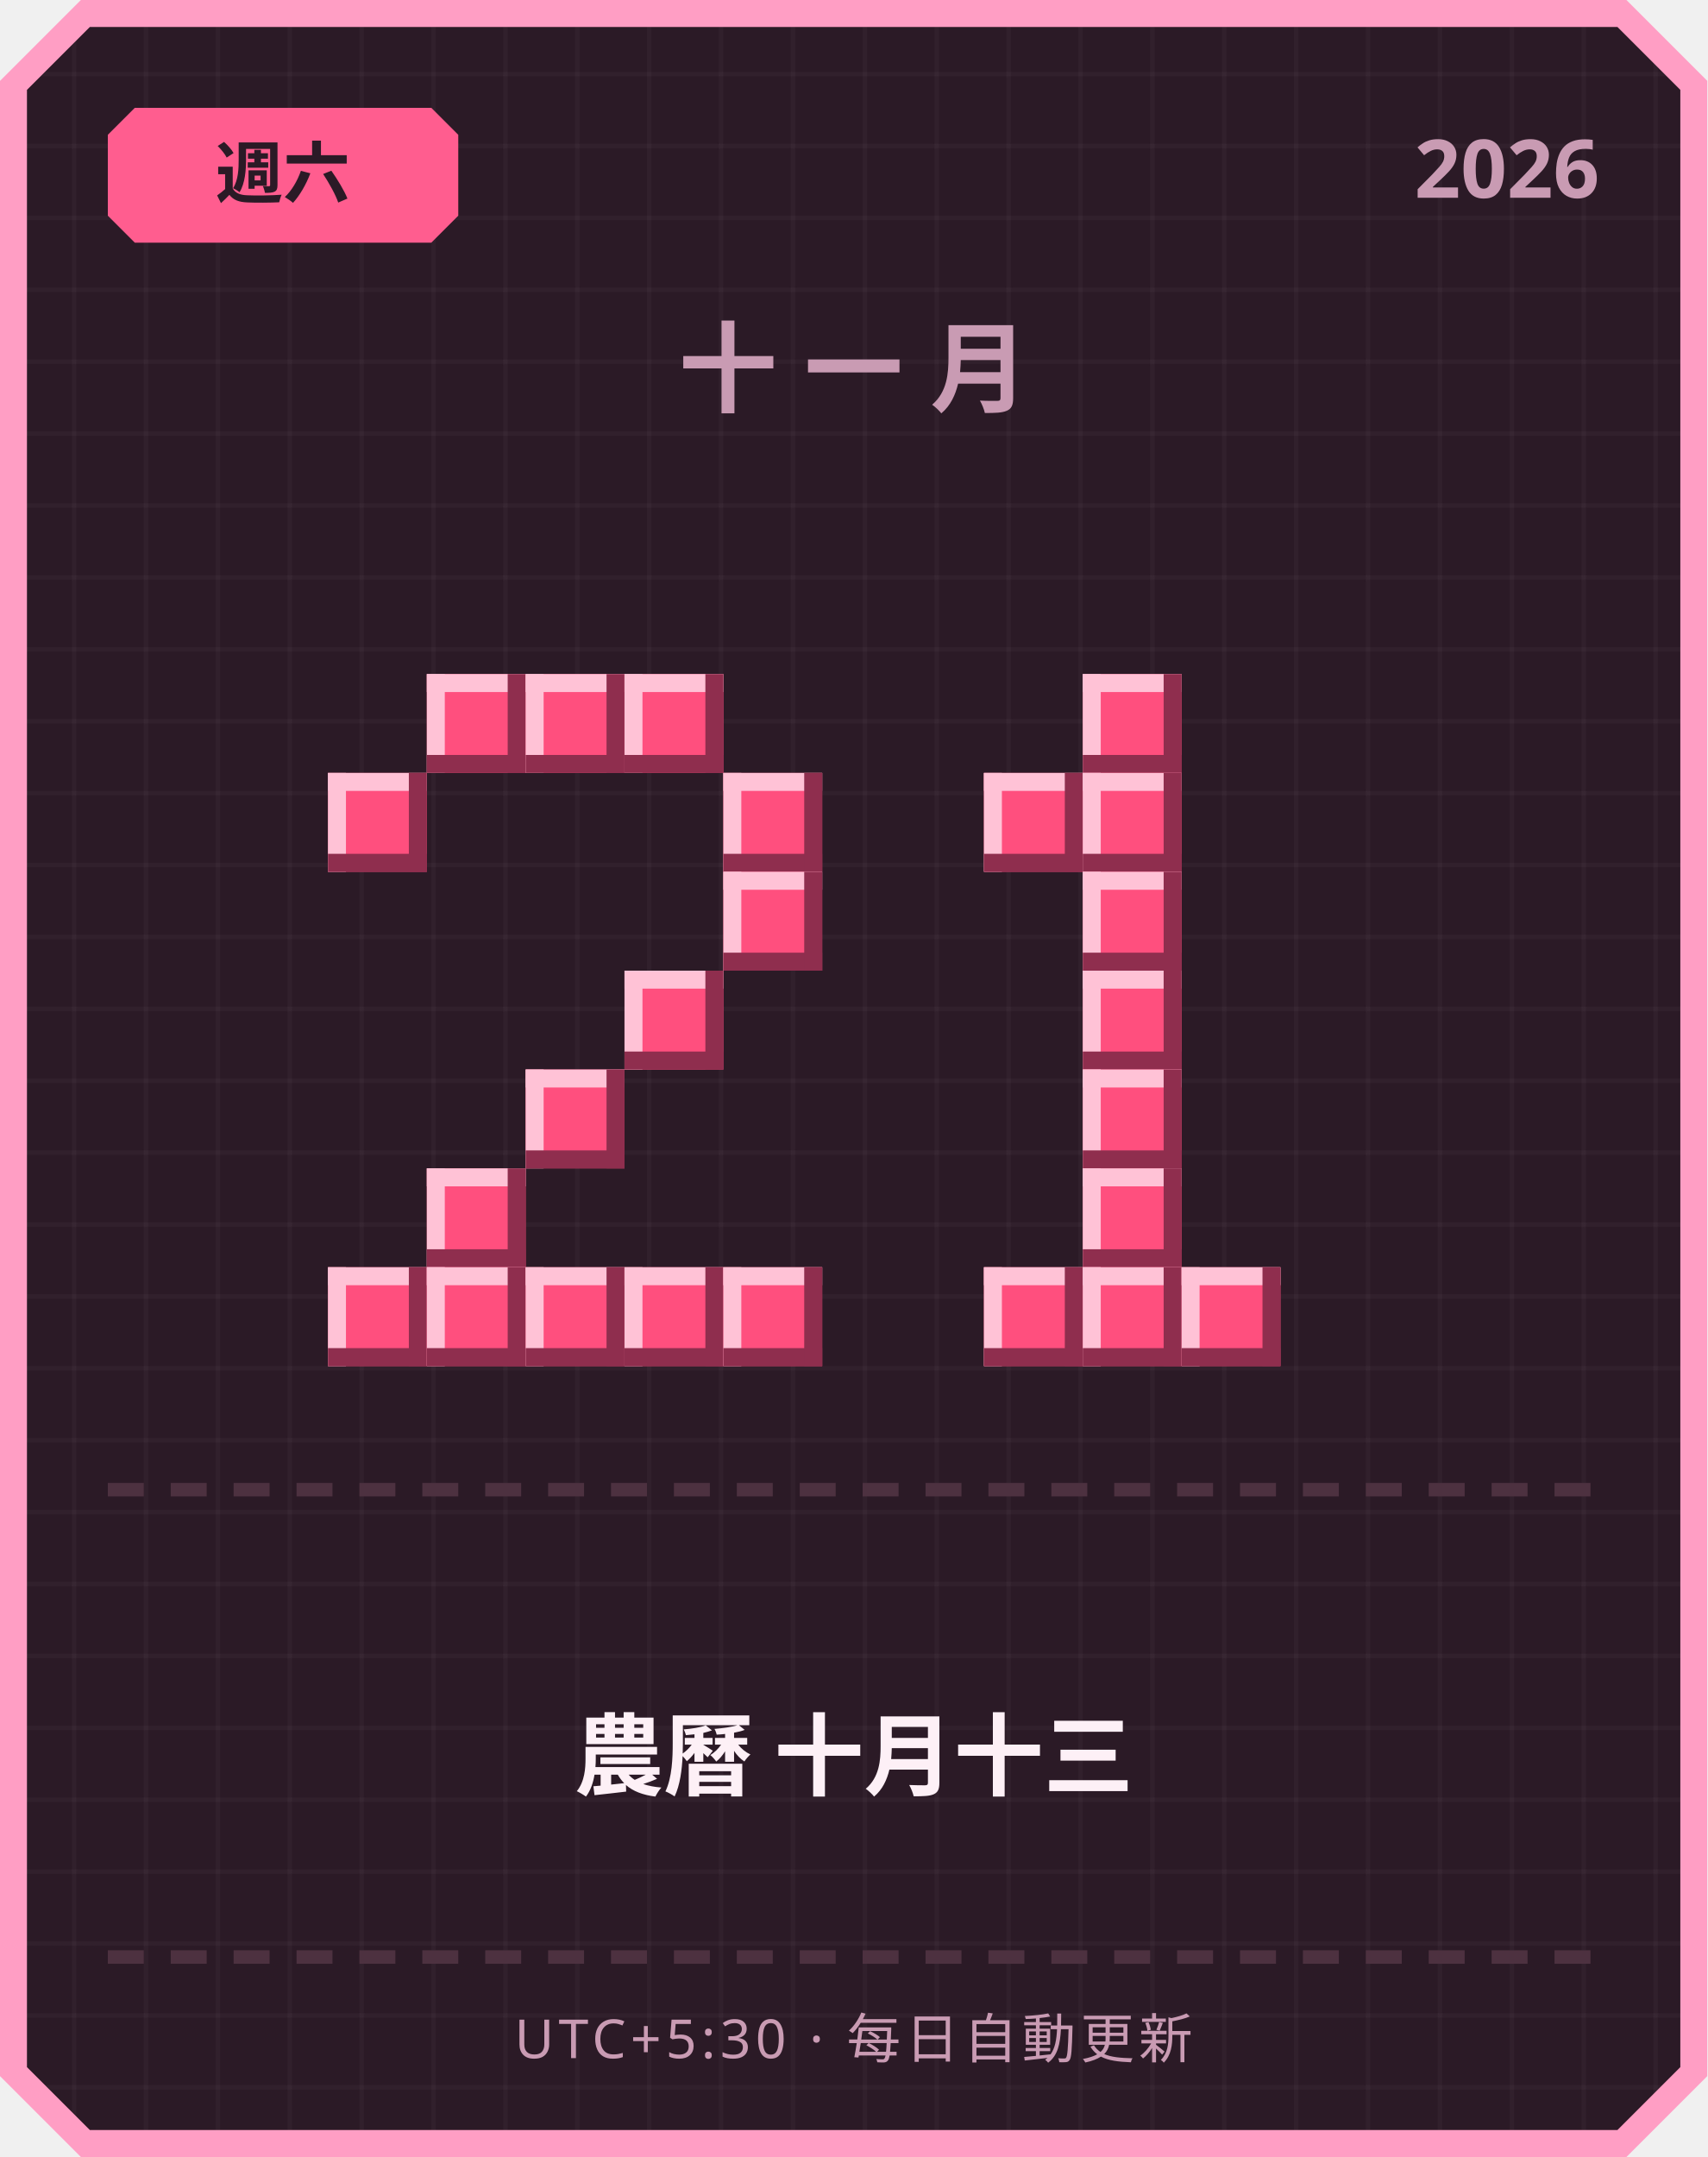
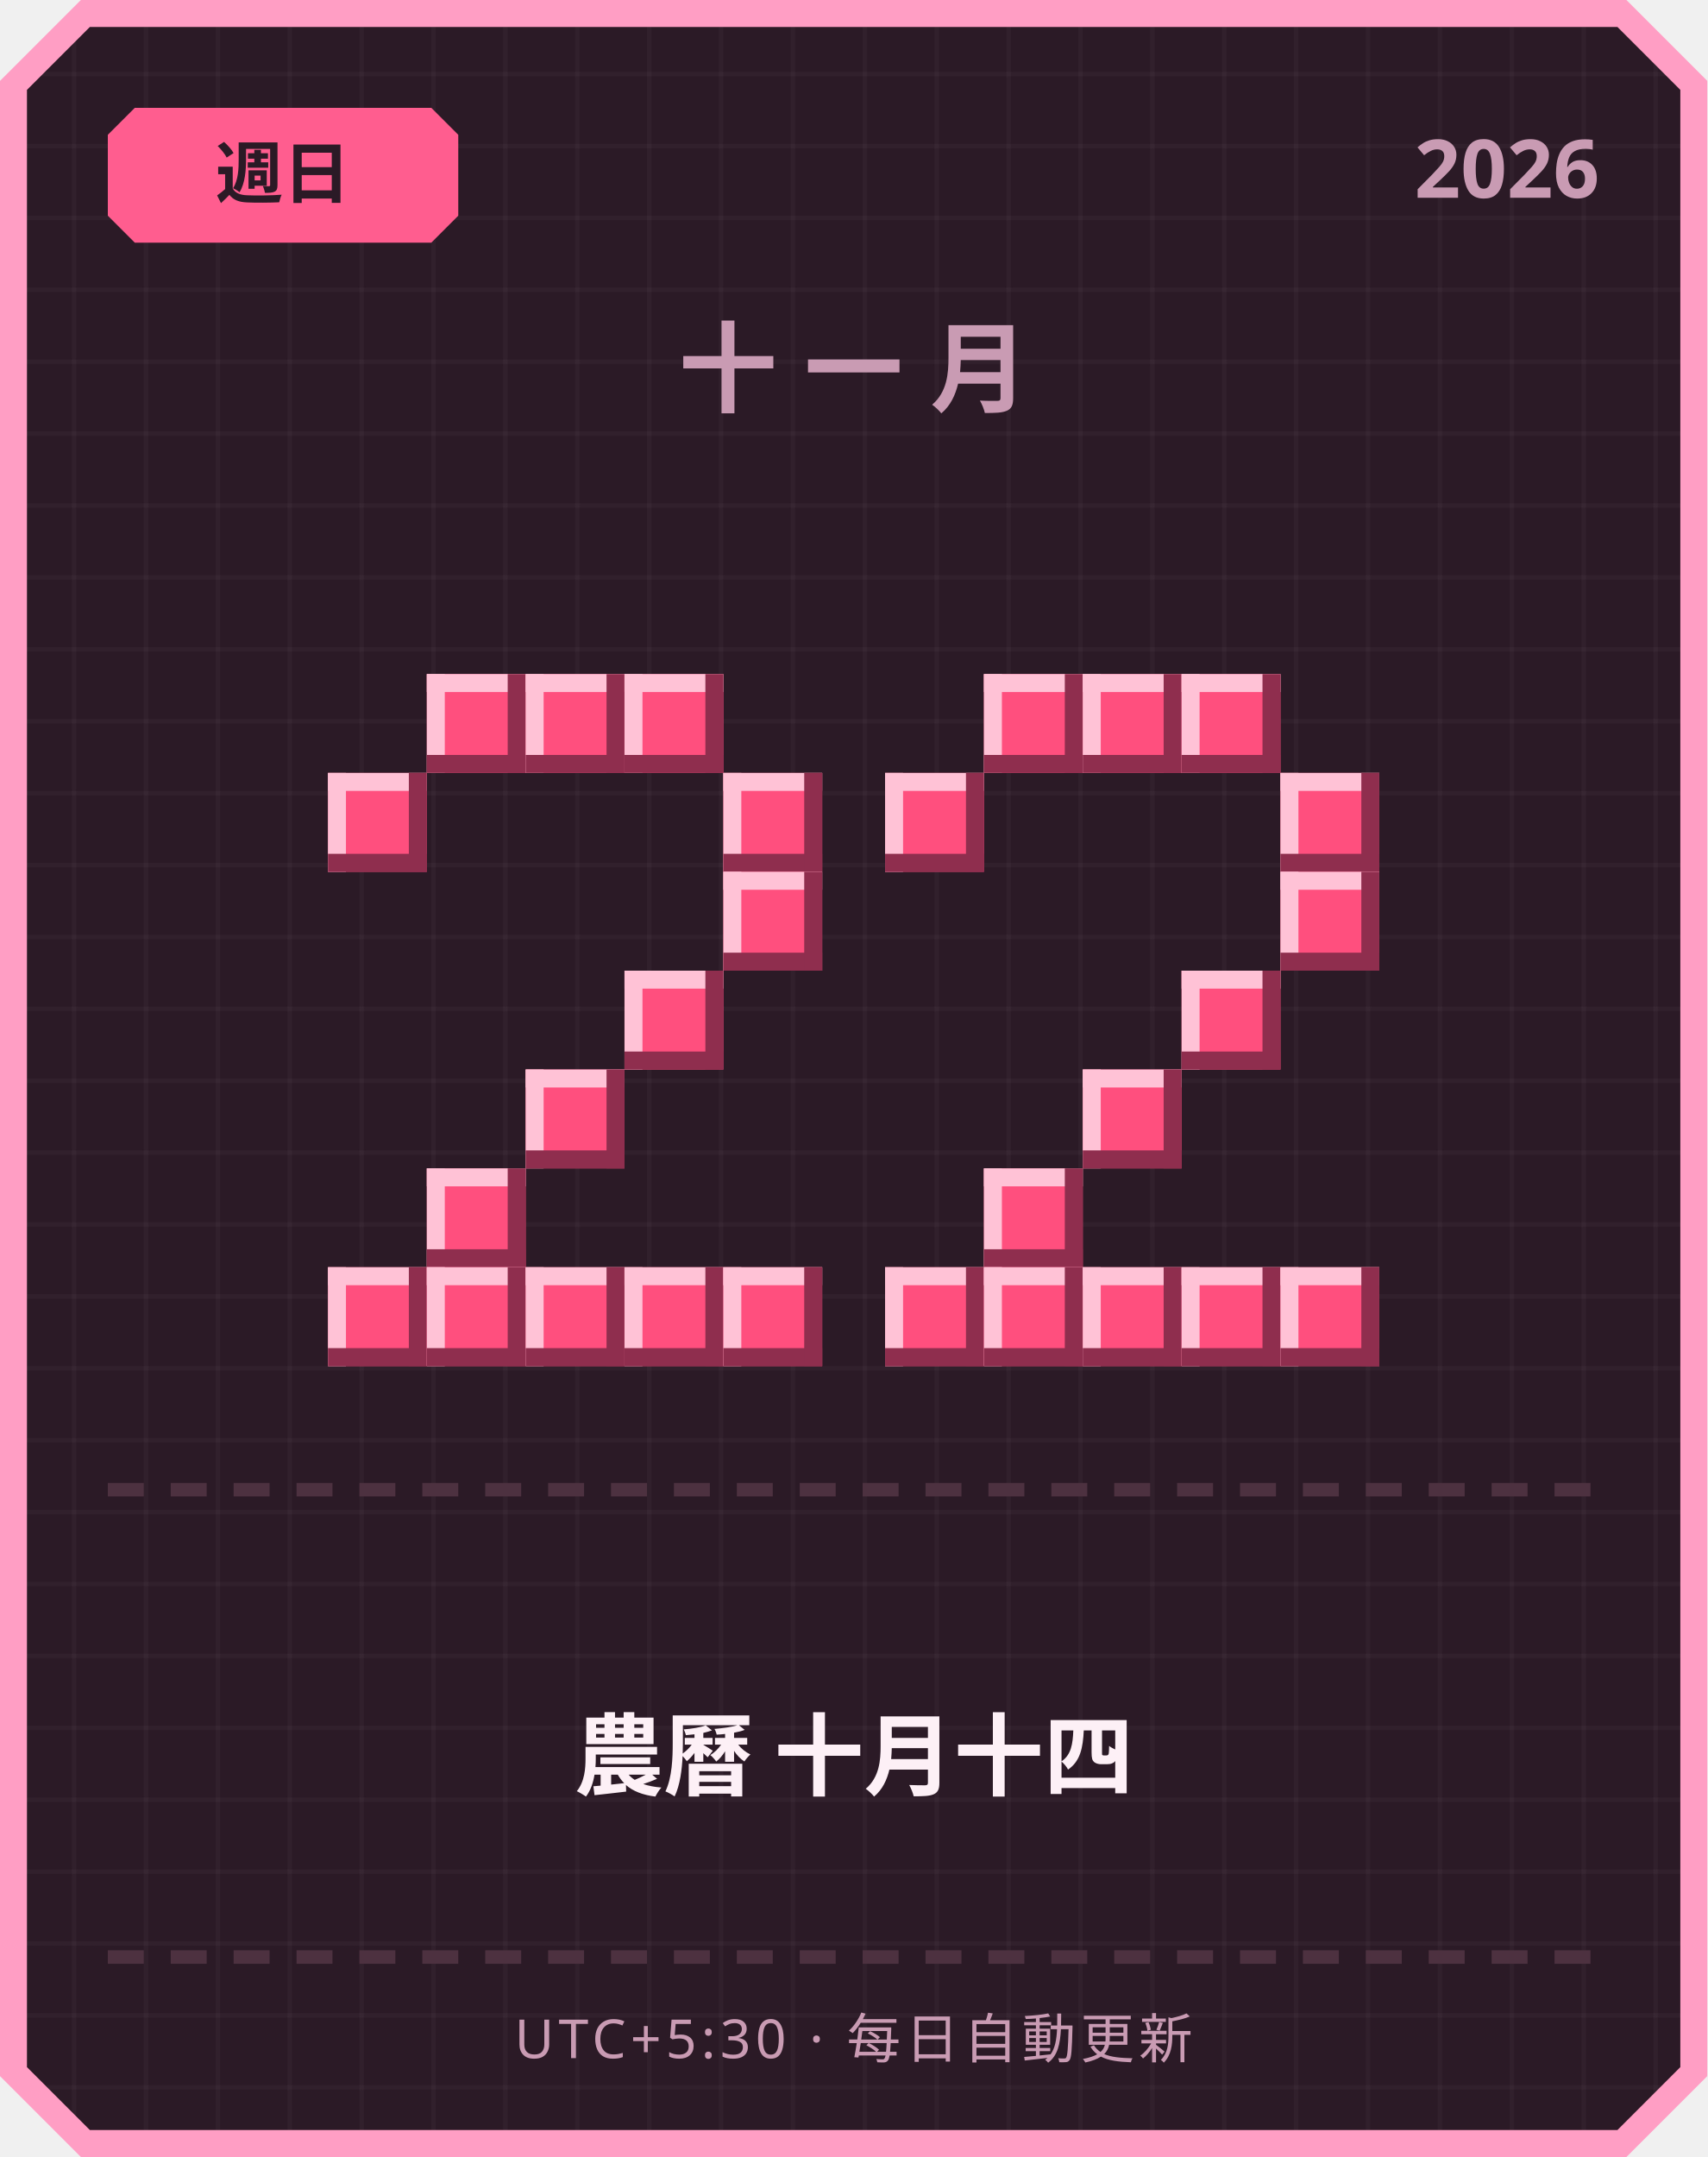
<svg xmlns="http://www.w3.org/2000/svg" width="380" height="480" viewBox="0 0 380 480">
  <defs>
    <pattern id="grid" width="16" height="16" patternUnits="userSpaceOnUse">
      <rect width="16" height="16" fill="#2b1a26" />
      <rect width="1" height="16" fill="#ffffff" opacity="0.03" />
      <rect width="16" height="1" fill="#ffffff" opacity="0.03" />
    </pattern>
  </defs>
  <path d="M 18,0 L 362,0 L 380,18 L 380,462 L 362,480 L 18,480 L 0,462 L 0,18 Z" fill="#ff9ec4" />
  <path d="M 20,6 L 360,6 L 374,20 L 374,460 L 360,474 L 20,474 L 6,460 L 6,20 Z" fill="url(#grid)" />
  <path d="M 30,24 L 96,24 L 102,30 L 102,48 L 96,54 L 30,54 L 24,48 L 24,30 Z" fill="#ff5d8f" />
-   <text x="63" y="44" text-anchor="middle" font-family="'Segoe UI', sans-serif" font-size="15" font-weight="700" fill="#2b1a26">週六</text>
+   <text x="63" y="44" text-anchor="middle" font-family="'Segoe UI', sans-serif" font-size="15" font-weight="700" fill="#2b1a26">週日</text>
  <text x="356" y="44" text-anchor="end" font-family="'Segoe UI', sans-serif" font-size="18" font-weight="700" fill="#c99bb3">2026</text>
  <text x="190" y="90" text-anchor="middle" font-family="'Segoe UI', sans-serif" font-size="22" font-weight="700" letter-spacing="6" fill="#c99bb3">十一月</text>
  <rect x="95" y="150" width="22" height="22" fill="#ff4f7e" />
  <rect x="95" y="150" width="22" height="4" fill="#ffc2d6" />
  <rect x="95" y="150" width="4" height="22" fill="#ffc2d6" />
  <rect x="95" y="168" width="22" height="4" fill="#8f2e4e" />
  <rect x="113" y="150" width="4" height="22" fill="#8f2e4e" />
  <rect x="117" y="150" width="22" height="22" fill="#ff4f7e" />
  <rect x="117" y="150" width="22" height="4" fill="#ffc2d6" />
  <rect x="117" y="150" width="4" height="22" fill="#ffc2d6" />
  <rect x="117" y="168" width="22" height="4" fill="#8f2e4e" />
  <rect x="135" y="150" width="4" height="22" fill="#8f2e4e" />
  <rect x="139" y="150" width="22" height="22" fill="#ff4f7e" />
  <rect x="139" y="150" width="22" height="4" fill="#ffc2d6" />
  <rect x="139" y="150" width="4" height="22" fill="#ffc2d6" />
  <rect x="139" y="168" width="22" height="4" fill="#8f2e4e" />
  <rect x="157" y="150" width="4" height="22" fill="#8f2e4e" />
  <rect x="73" y="172" width="22" height="22" fill="#ff4f7e" />
  <rect x="73" y="172" width="22" height="4" fill="#ffc2d6" />
  <rect x="73" y="172" width="4" height="22" fill="#ffc2d6" />
  <rect x="73" y="190" width="22" height="4" fill="#8f2e4e" />
  <rect x="91" y="172" width="4" height="22" fill="#8f2e4e" />
  <rect x="161" y="172" width="22" height="22" fill="#ff4f7e" />
  <rect x="161" y="172" width="22" height="4" fill="#ffc2d6" />
  <rect x="161" y="172" width="4" height="22" fill="#ffc2d6" />
  <rect x="161" y="190" width="22" height="4" fill="#8f2e4e" />
  <rect x="179" y="172" width="4" height="22" fill="#8f2e4e" />
  <rect x="161" y="194" width="22" height="22" fill="#ff4f7e" />
  <rect x="161" y="194" width="22" height="4" fill="#ffc2d6" />
  <rect x="161" y="194" width="4" height="22" fill="#ffc2d6" />
  <rect x="161" y="212" width="22" height="4" fill="#8f2e4e" />
  <rect x="179" y="194" width="4" height="22" fill="#8f2e4e" />
  <rect x="139" y="216" width="22" height="22" fill="#ff4f7e" />
  <rect x="139" y="216" width="22" height="4" fill="#ffc2d6" />
  <rect x="139" y="216" width="4" height="22" fill="#ffc2d6" />
  <rect x="139" y="234" width="22" height="4" fill="#8f2e4e" />
  <rect x="157" y="216" width="4" height="22" fill="#8f2e4e" />
  <rect x="117" y="238" width="22" height="22" fill="#ff4f7e" />
  <rect x="117" y="238" width="22" height="4" fill="#ffc2d6" />
  <rect x="117" y="238" width="4" height="22" fill="#ffc2d6" />
  <rect x="117" y="256" width="22" height="4" fill="#8f2e4e" />
  <rect x="135" y="238" width="4" height="22" fill="#8f2e4e" />
  <rect x="95" y="260" width="22" height="22" fill="#ff4f7e" />
  <rect x="95" y="260" width="22" height="4" fill="#ffc2d6" />
  <rect x="95" y="260" width="4" height="22" fill="#ffc2d6" />
  <rect x="95" y="278" width="22" height="4" fill="#8f2e4e" />
  <rect x="113" y="260" width="4" height="22" fill="#8f2e4e" />
  <rect x="73" y="282" width="22" height="22" fill="#ff4f7e" />
  <rect x="73" y="282" width="22" height="4" fill="#ffc2d6" />
  <rect x="73" y="282" width="4" height="22" fill="#ffc2d6" />
  <rect x="73" y="300" width="22" height="4" fill="#8f2e4e" />
  <rect x="91" y="282" width="4" height="22" fill="#8f2e4e" />
  <rect x="95" y="282" width="22" height="22" fill="#ff4f7e" />
  <rect x="95" y="282" width="22" height="4" fill="#ffc2d6" />
  <rect x="95" y="282" width="4" height="22" fill="#ffc2d6" />
  <rect x="95" y="300" width="22" height="4" fill="#8f2e4e" />
  <rect x="113" y="282" width="4" height="22" fill="#8f2e4e" />
  <rect x="117" y="282" width="22" height="22" fill="#ff4f7e" />
  <rect x="117" y="282" width="22" height="4" fill="#ffc2d6" />
  <rect x="117" y="282" width="4" height="22" fill="#ffc2d6" />
  <rect x="117" y="300" width="22" height="4" fill="#8f2e4e" />
  <rect x="135" y="282" width="4" height="22" fill="#8f2e4e" />
  <rect x="139" y="282" width="22" height="22" fill="#ff4f7e" />
  <rect x="139" y="282" width="22" height="4" fill="#ffc2d6" />
  <rect x="139" y="282" width="4" height="22" fill="#ffc2d6" />
  <rect x="139" y="300" width="22" height="4" fill="#8f2e4e" />
  <rect x="157" y="282" width="4" height="22" fill="#8f2e4e" />
  <rect x="161" y="282" width="22" height="22" fill="#ff4f7e" />
  <rect x="161" y="282" width="22" height="4" fill="#ffc2d6" />
  <rect x="161" y="282" width="4" height="22" fill="#ffc2d6" />
  <rect x="161" y="300" width="22" height="4" fill="#8f2e4e" />
  <rect x="179" y="282" width="4" height="22" fill="#8f2e4e" />
+   <rect x="219" y="150" width="22" height="22" fill="#ff4f7e" />
+   <rect x="219" y="150" width="22" height="4" fill="#ffc2d6" />
+   <rect x="219" y="150" width="4" height="22" fill="#ffc2d6" />
+   <rect x="219" y="168" width="22" height="4" fill="#8f2e4e" />
+   <rect x="237" y="150" width="4" height="22" fill="#8f2e4e" />
  <rect x="241" y="150" width="22" height="22" fill="#ff4f7e" />
  <rect x="241" y="150" width="22" height="4" fill="#ffc2d6" />
  <rect x="241" y="150" width="4" height="22" fill="#ffc2d6" />
  <rect x="241" y="168" width="22" height="4" fill="#8f2e4e" />
  <rect x="259" y="150" width="4" height="22" fill="#8f2e4e" />
-   <rect x="219" y="172" width="22" height="22" fill="#ff4f7e" />
-   <rect x="219" y="172" width="22" height="4" fill="#ffc2d6" />
-   <rect x="219" y="172" width="4" height="22" fill="#ffc2d6" />
-   <rect x="219" y="190" width="22" height="4" fill="#8f2e4e" />
-   <rect x="237" y="172" width="4" height="22" fill="#8f2e4e" />
-   <rect x="241" y="172" width="22" height="22" fill="#ff4f7e" />
-   <rect x="241" y="172" width="22" height="4" fill="#ffc2d6" />
-   <rect x="241" y="172" width="4" height="22" fill="#ffc2d6" />
-   <rect x="241" y="190" width="22" height="4" fill="#8f2e4e" />
-   <rect x="259" y="172" width="4" height="22" fill="#8f2e4e" />
-   <rect x="241" y="194" width="22" height="22" fill="#ff4f7e" />
-   <rect x="241" y="194" width="22" height="4" fill="#ffc2d6" />
-   <rect x="241" y="194" width="4" height="22" fill="#ffc2d6" />
-   <rect x="241" y="212" width="22" height="4" fill="#8f2e4e" />
-   <rect x="259" y="194" width="4" height="22" fill="#8f2e4e" />
-   <rect x="241" y="216" width="22" height="22" fill="#ff4f7e" />
-   <rect x="241" y="216" width="22" height="4" fill="#ffc2d6" />
-   <rect x="241" y="216" width="4" height="22" fill="#ffc2d6" />
-   <rect x="241" y="234" width="22" height="4" fill="#8f2e4e" />
-   <rect x="259" y="216" width="4" height="22" fill="#8f2e4e" />
+   <rect x="263" y="150" width="22" height="22" fill="#ff4f7e" />
+   <rect x="263" y="150" width="22" height="4" fill="#ffc2d6" />
+   <rect x="263" y="150" width="4" height="22" fill="#ffc2d6" />
+   <rect x="263" y="168" width="22" height="4" fill="#8f2e4e" />
+   <rect x="281" y="150" width="4" height="22" fill="#8f2e4e" />
+   <rect x="197" y="172" width="22" height="22" fill="#ff4f7e" />
+   <rect x="197" y="172" width="22" height="4" fill="#ffc2d6" />
+   <rect x="197" y="172" width="4" height="22" fill="#ffc2d6" />
+   <rect x="197" y="190" width="22" height="4" fill="#8f2e4e" />
+   <rect x="215" y="172" width="4" height="22" fill="#8f2e4e" />
+   <rect x="285" y="172" width="22" height="22" fill="#ff4f7e" />
+   <rect x="285" y="172" width="22" height="4" fill="#ffc2d6" />
+   <rect x="285" y="172" width="4" height="22" fill="#ffc2d6" />
+   <rect x="285" y="190" width="22" height="4" fill="#8f2e4e" />
+   <rect x="303" y="172" width="4" height="22" fill="#8f2e4e" />
+   <rect x="285" y="194" width="22" height="22" fill="#ff4f7e" />
+   <rect x="285" y="194" width="22" height="4" fill="#ffc2d6" />
+   <rect x="285" y="194" width="4" height="22" fill="#ffc2d6" />
+   <rect x="285" y="212" width="22" height="4" fill="#8f2e4e" />
+   <rect x="303" y="194" width="4" height="22" fill="#8f2e4e" />
+   <rect x="263" y="216" width="22" height="22" fill="#ff4f7e" />
+   <rect x="263" y="216" width="22" height="4" fill="#ffc2d6" />
+   <rect x="263" y="216" width="4" height="22" fill="#ffc2d6" />
+   <rect x="263" y="234" width="22" height="4" fill="#8f2e4e" />
+   <rect x="281" y="216" width="4" height="22" fill="#8f2e4e" />
  <rect x="241" y="238" width="22" height="22" fill="#ff4f7e" />
  <rect x="241" y="238" width="22" height="4" fill="#ffc2d6" />
  <rect x="241" y="238" width="4" height="22" fill="#ffc2d6" />
  <rect x="241" y="256" width="22" height="4" fill="#8f2e4e" />
  <rect x="259" y="238" width="4" height="22" fill="#8f2e4e" />
-   <rect x="241" y="260" width="22" height="22" fill="#ff4f7e" />
-   <rect x="241" y="260" width="22" height="4" fill="#ffc2d6" />
-   <rect x="241" y="260" width="4" height="22" fill="#ffc2d6" />
-   <rect x="241" y="278" width="22" height="4" fill="#8f2e4e" />
-   <rect x="259" y="260" width="4" height="22" fill="#8f2e4e" />
+   <rect x="219" y="260" width="22" height="22" fill="#ff4f7e" />
+   <rect x="219" y="260" width="22" height="4" fill="#ffc2d6" />
+   <rect x="219" y="260" width="4" height="22" fill="#ffc2d6" />
+   <rect x="219" y="278" width="22" height="4" fill="#8f2e4e" />
+   <rect x="237" y="260" width="4" height="22" fill="#8f2e4e" />
+   <rect x="197" y="282" width="22" height="22" fill="#ff4f7e" />
+   <rect x="197" y="282" width="22" height="4" fill="#ffc2d6" />
+   <rect x="197" y="282" width="4" height="22" fill="#ffc2d6" />
+   <rect x="197" y="300" width="22" height="4" fill="#8f2e4e" />
+   <rect x="215" y="282" width="4" height="22" fill="#8f2e4e" />
  <rect x="219" y="282" width="22" height="22" fill="#ff4f7e" />
  <rect x="219" y="282" width="22" height="4" fill="#ffc2d6" />
  <rect x="219" y="282" width="4" height="22" fill="#ffc2d6" />
  <rect x="219" y="300" width="22" height="4" fill="#8f2e4e" />
  <rect x="237" y="282" width="4" height="22" fill="#8f2e4e" />
  <rect x="241" y="282" width="22" height="22" fill="#ff4f7e" />
  <rect x="241" y="282" width="22" height="4" fill="#ffc2d6" />
  <rect x="241" y="282" width="4" height="22" fill="#ffc2d6" />
  <rect x="241" y="300" width="22" height="4" fill="#8f2e4e" />
  <rect x="259" y="282" width="4" height="22" fill="#8f2e4e" />
  <rect x="263" y="282" width="22" height="22" fill="#ff4f7e" />
  <rect x="263" y="282" width="22" height="4" fill="#ffc2d6" />
  <rect x="263" y="282" width="4" height="22" fill="#ffc2d6" />
  <rect x="263" y="300" width="22" height="4" fill="#8f2e4e" />
  <rect x="281" y="282" width="4" height="22" fill="#8f2e4e" />
+   <rect x="285" y="282" width="22" height="22" fill="#ff4f7e" />
+   <rect x="285" y="282" width="22" height="4" fill="#ffc2d6" />
+   <rect x="285" y="282" width="4" height="22" fill="#ffc2d6" />
+   <rect x="285" y="300" width="22" height="4" fill="#8f2e4e" />
+   <rect x="303" y="282" width="4" height="22" fill="#8f2e4e" />
  <rect x="24" y="330" width="8" height="3" fill="#4d3140" />
  <rect x="38" y="330" width="8" height="3" fill="#4d3140" />
  <rect x="52" y="330" width="8" height="3" fill="#4d3140" />
  <rect x="66" y="330" width="8" height="3" fill="#4d3140" />
  <rect x="80" y="330" width="8" height="3" fill="#4d3140" />
  <rect x="94" y="330" width="8" height="3" fill="#4d3140" />
  <rect x="108" y="330" width="8" height="3" fill="#4d3140" />
  <rect x="122" y="330" width="8" height="3" fill="#4d3140" />
  <rect x="136" y="330" width="8" height="3" fill="#4d3140" />
  <rect x="150" y="330" width="8" height="3" fill="#4d3140" />
  <rect x="164" y="330" width="8" height="3" fill="#4d3140" />
  <rect x="178" y="330" width="8" height="3" fill="#4d3140" />
  <rect x="192" y="330" width="8" height="3" fill="#4d3140" />
  <rect x="206" y="330" width="8" height="3" fill="#4d3140" />
  <rect x="220" y="330" width="8" height="3" fill="#4d3140" />
  <rect x="234" y="330" width="8" height="3" fill="#4d3140" />
  <rect x="248" y="330" width="8" height="3" fill="#4d3140" />
  <rect x="262" y="330" width="8" height="3" fill="#4d3140" />
  <rect x="276" y="330" width="8" height="3" fill="#4d3140" />
  <rect x="290" y="330" width="8" height="3" fill="#4d3140" />
  <rect x="304" y="330" width="8" height="3" fill="#4d3140" />
  <rect x="318" y="330" width="8" height="3" fill="#4d3140" />
  <rect x="332" y="330" width="8" height="3" fill="#4d3140" />
  <rect x="346" y="330" width="8" height="3" fill="#4d3140" />
-   <text x="190" y="398" text-anchor="middle" font-family="'Segoe UI', 'Microsoft JhengHei', sans-serif" font-size="20" font-weight="700" fill="#fdf0f6">農曆 十月十三</text>
+   <text x="190" y="398" text-anchor="middle" font-family="'Segoe UI', 'Microsoft JhengHei', sans-serif" font-size="20" font-weight="700" fill="#fdf0f6">農曆 十月十四</text>
  <rect x="24" y="434" width="8" height="3" fill="#4d3140" />
  <rect x="38" y="434" width="8" height="3" fill="#4d3140" />
  <rect x="52" y="434" width="8" height="3" fill="#4d3140" />
  <rect x="66" y="434" width="8" height="3" fill="#4d3140" />
  <rect x="80" y="434" width="8" height="3" fill="#4d3140" />
  <rect x="94" y="434" width="8" height="3" fill="#4d3140" />
  <rect x="108" y="434" width="8" height="3" fill="#4d3140" />
  <rect x="122" y="434" width="8" height="3" fill="#4d3140" />
  <rect x="136" y="434" width="8" height="3" fill="#4d3140" />
  <rect x="150" y="434" width="8" height="3" fill="#4d3140" />
  <rect x="164" y="434" width="8" height="3" fill="#4d3140" />
  <rect x="178" y="434" width="8" height="3" fill="#4d3140" />
  <rect x="192" y="434" width="8" height="3" fill="#4d3140" />
  <rect x="206" y="434" width="8" height="3" fill="#4d3140" />
  <rect x="220" y="434" width="8" height="3" fill="#4d3140" />
  <rect x="234" y="434" width="8" height="3" fill="#4d3140" />
  <rect x="248" y="434" width="8" height="3" fill="#4d3140" />
  <rect x="262" y="434" width="8" height="3" fill="#4d3140" />
  <rect x="276" y="434" width="8" height="3" fill="#4d3140" />
  <rect x="290" y="434" width="8" height="3" fill="#4d3140" />
  <rect x="304" y="434" width="8" height="3" fill="#4d3140" />
  <rect x="318" y="434" width="8" height="3" fill="#4d3140" />
  <rect x="332" y="434" width="8" height="3" fill="#4d3140" />
  <rect x="346" y="434" width="8" height="3" fill="#4d3140" />
  <text x="190" y="458" text-anchor="middle" font-family="'Segoe UI', sans-serif" font-size="12" letter-spacing="1" fill="#c99bb3">UTC+5:30 · 每日自動更新</text>
</svg>
